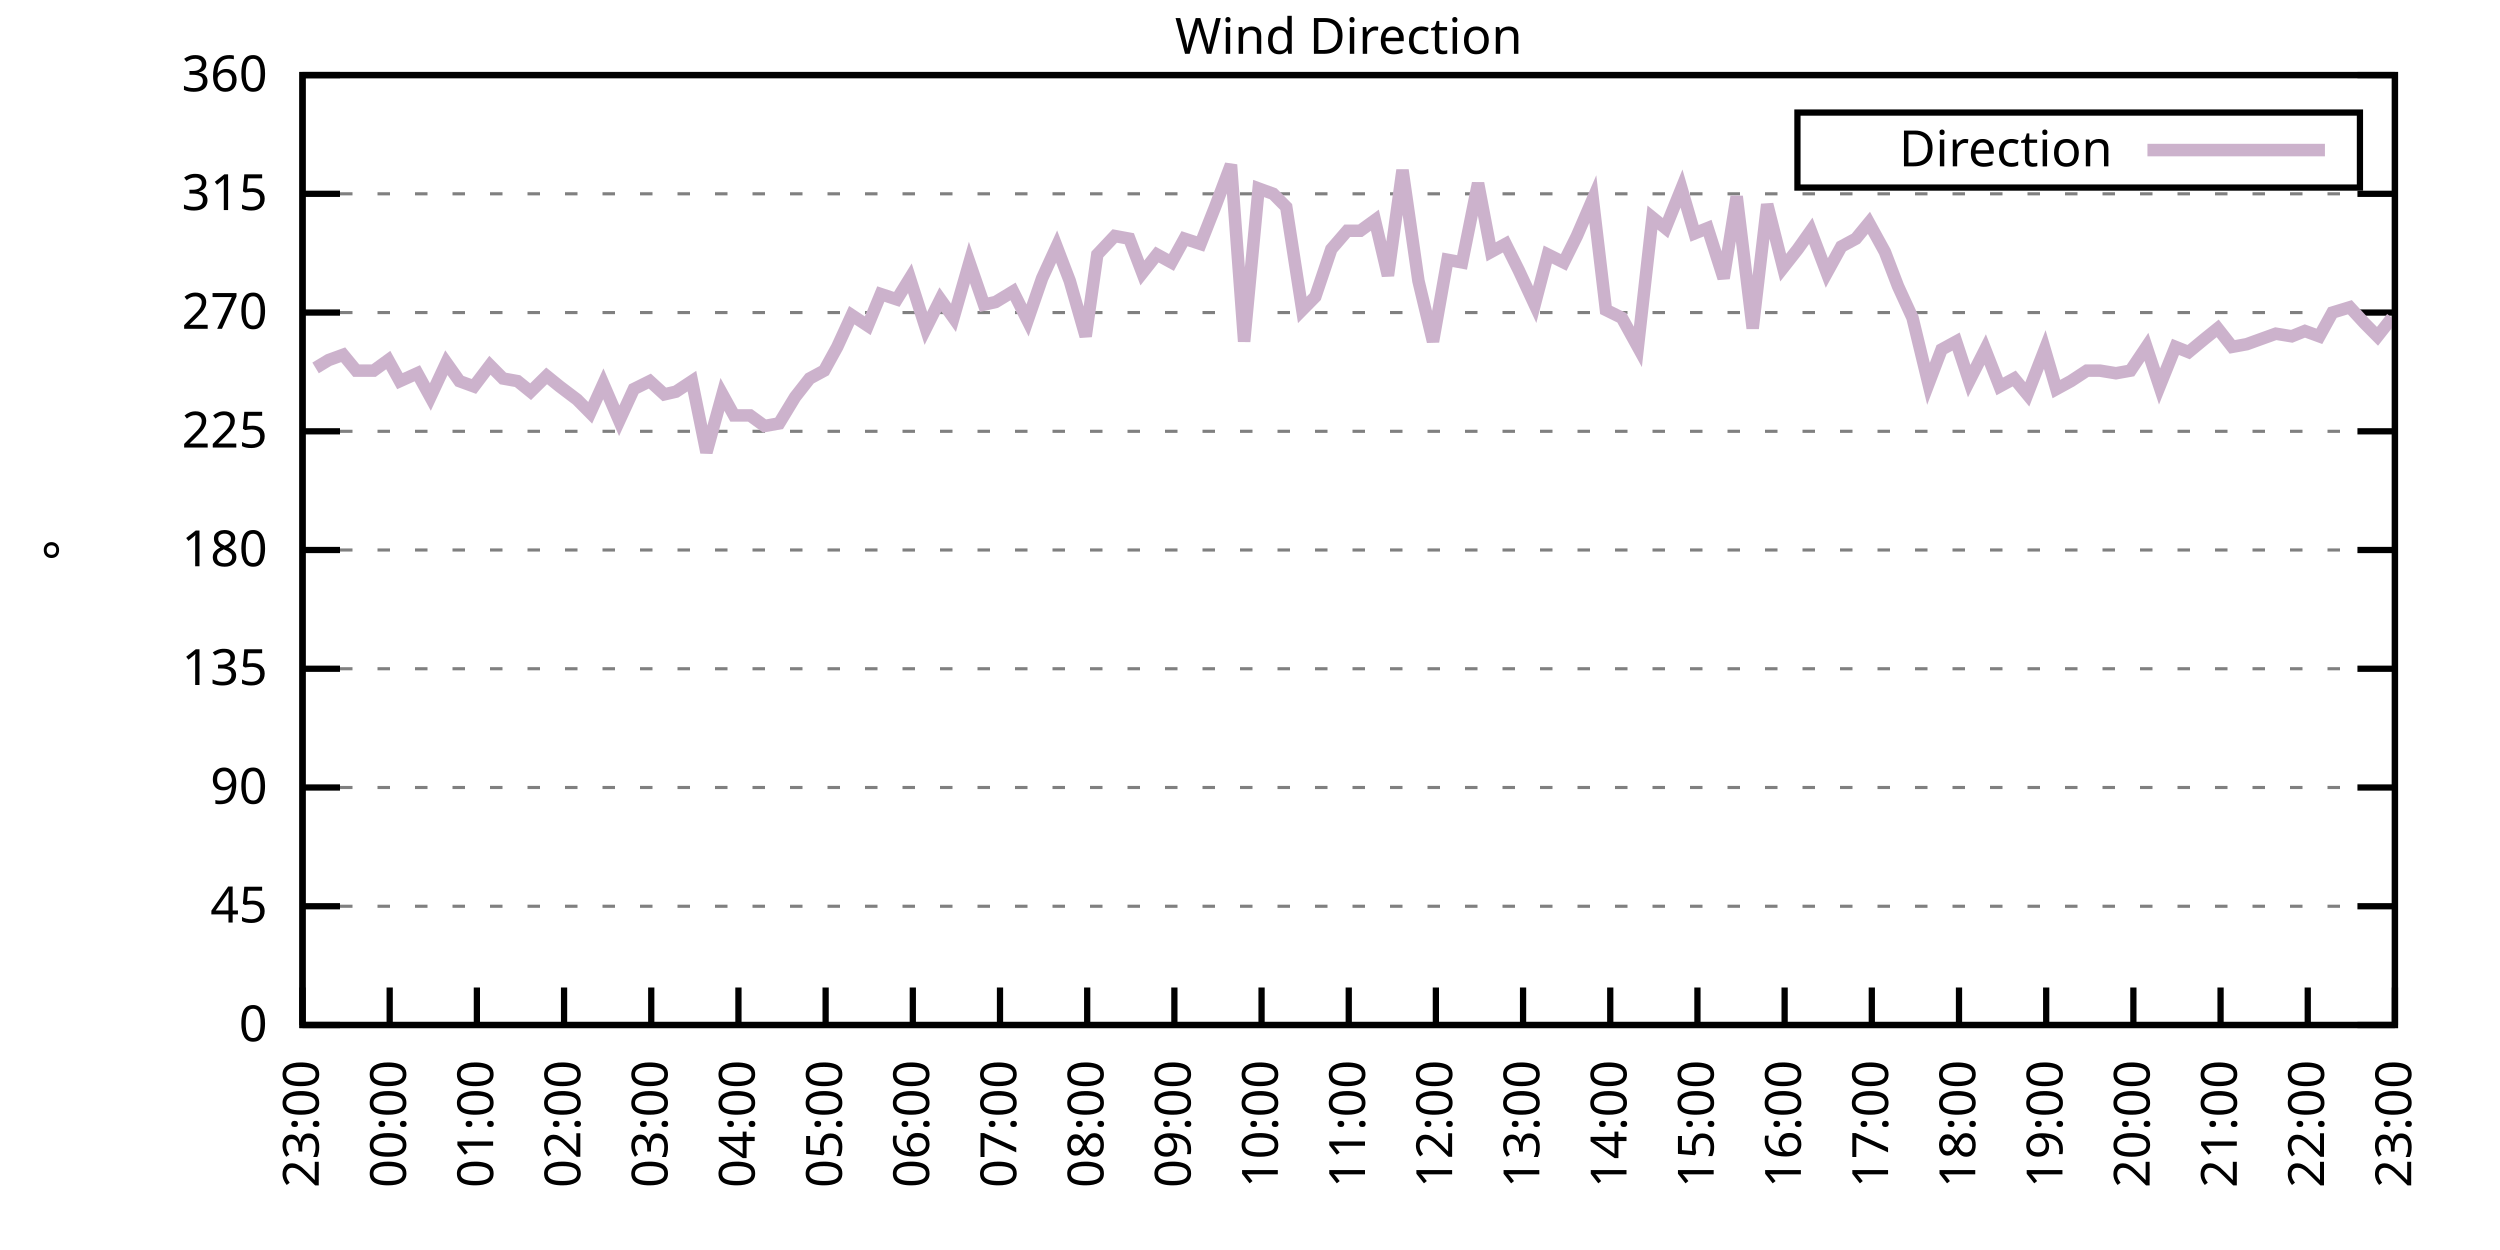
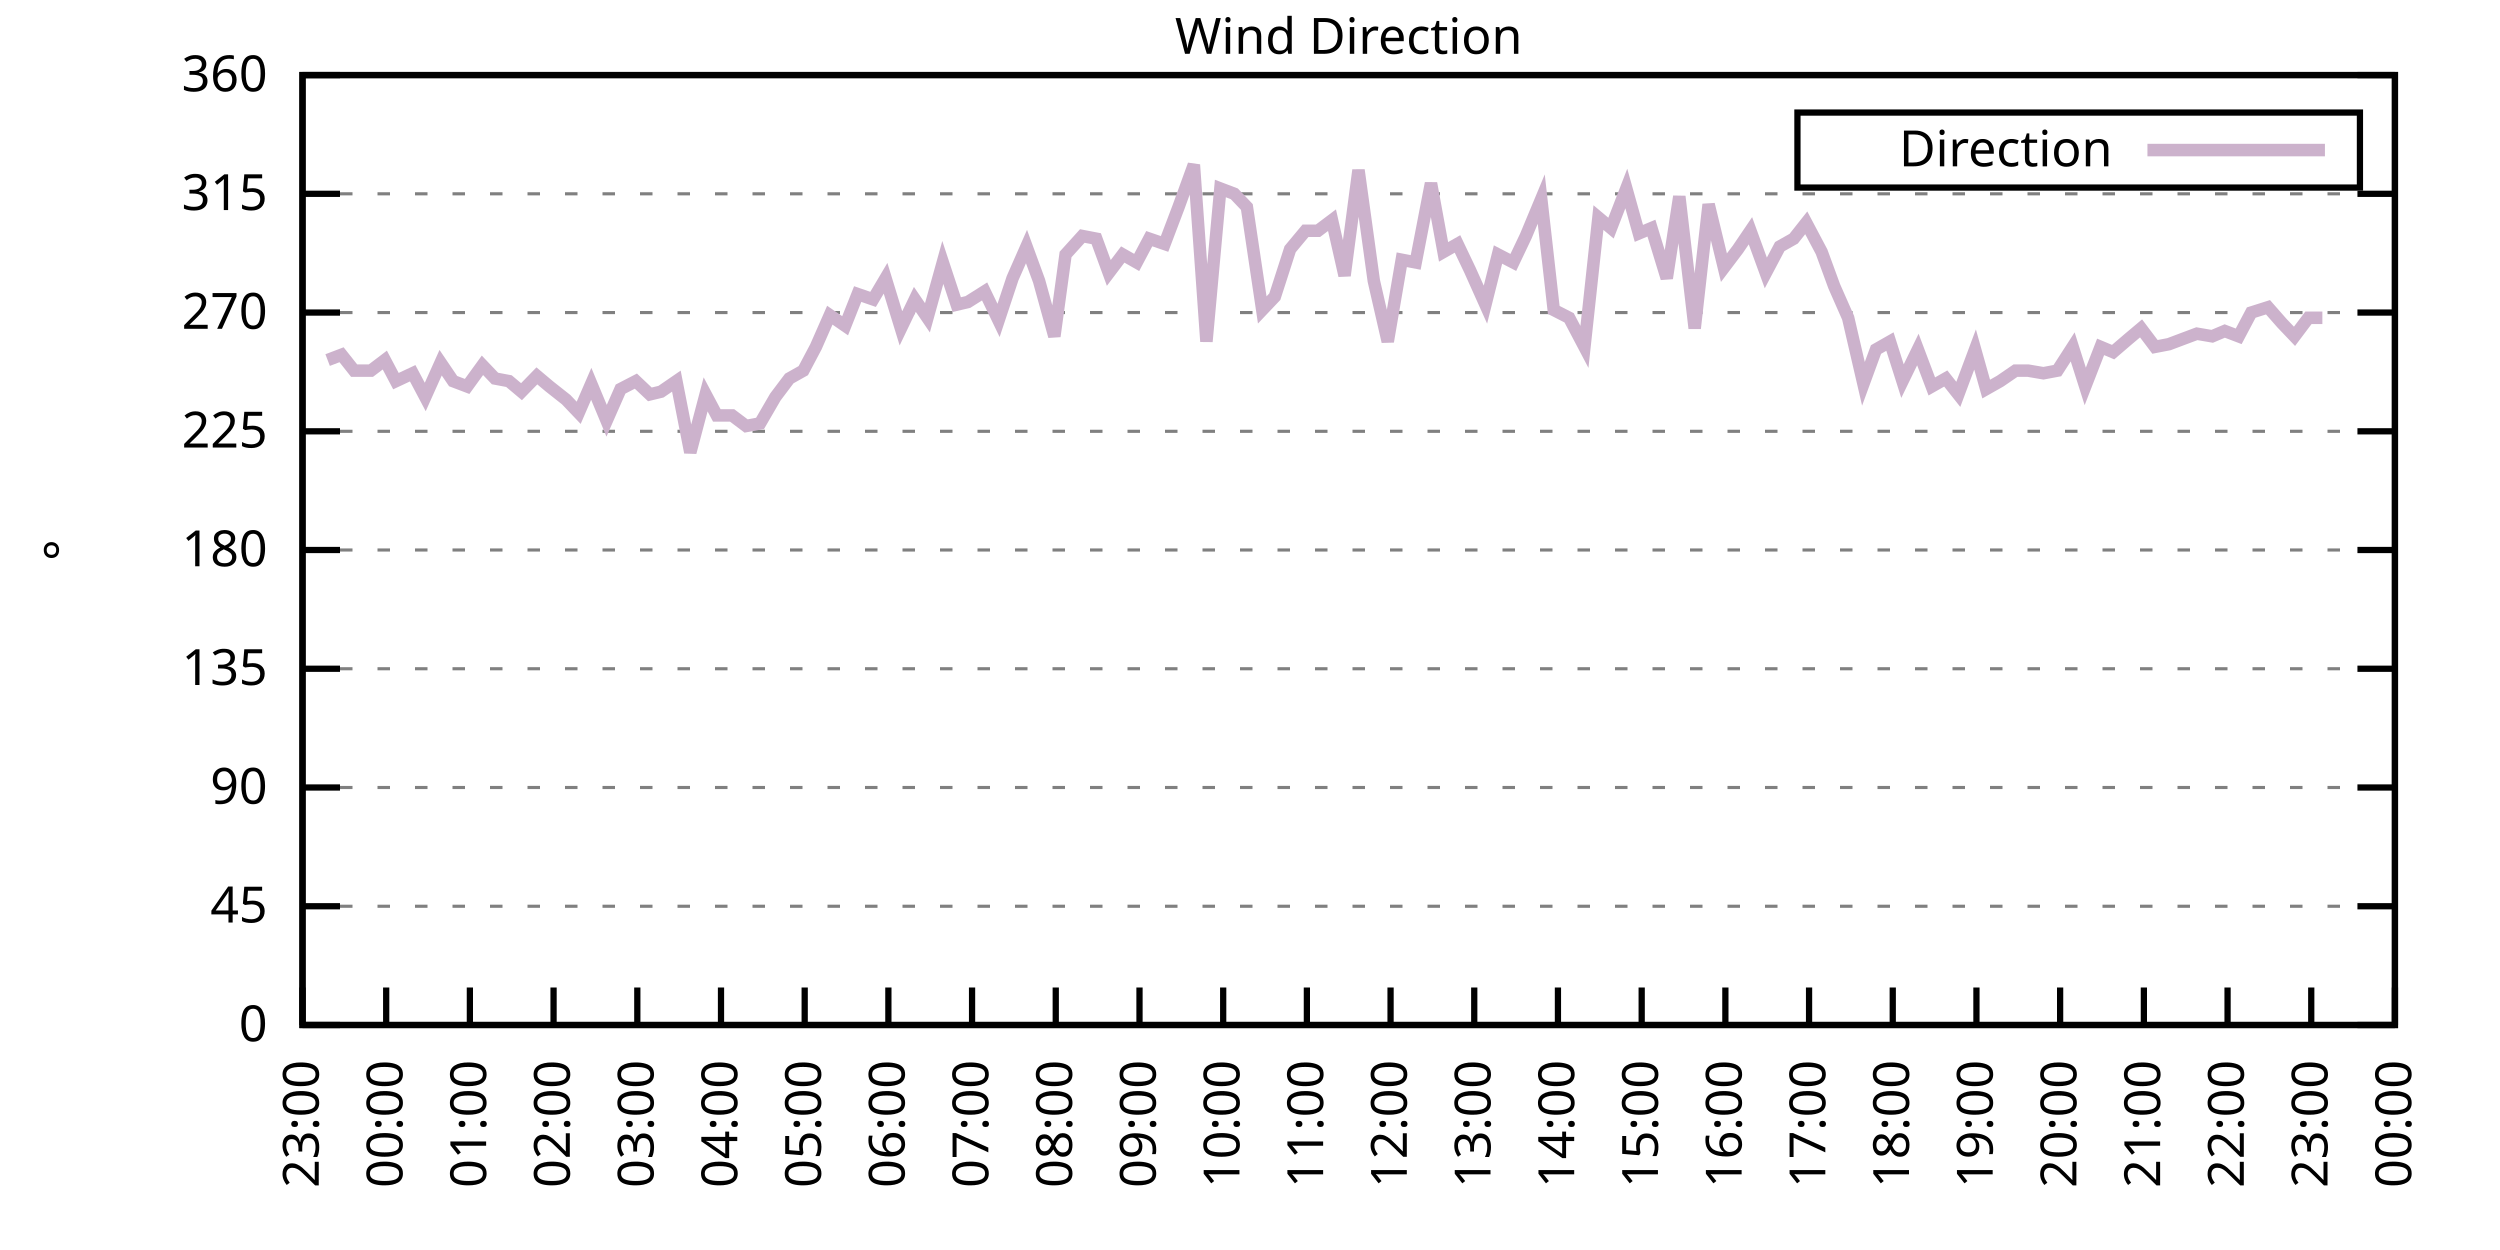
<svg xmlns="http://www.w3.org/2000/svg" xmlns:xlink="http://www.w3.org/1999/xlink" width="400" height="200" viewBox="0 0 400 200">
  <g id="gnuplot_canvas">
    <rect x="0" y="0" width="400" height="200" fill="none" />
    <defs>
      <circle id="gpDot" r="0.5" stroke-width="0.5" stroke="currentColor" />
      <path id="gpPt0" stroke-width="0.333" stroke="currentColor" d="M-1,0 h2 M0,-1 v2" />
      <path id="gpPt1" stroke-width="0.333" stroke="currentColor" d="M-1,-1 L1,1 M1,-1 L-1,1" />
      <path id="gpPt2" stroke-width="0.333" stroke="currentColor" d="M-1,0 L1,0 M0,-1 L0,1 M-1,-1 L1,1 M-1,1 L1,-1" />
      <rect id="gpPt3" stroke-width="0.333" stroke="currentColor" x="-1" y="-1" width="2" height="2" />
      <rect id="gpPt4" stroke-width="0.333" stroke="currentColor" fill="currentColor" x="-1" y="-1" width="2" height="2" />
      <circle id="gpPt5" stroke-width="0.333" stroke="currentColor" cx="0" cy="0" r="1" />
      <use xlink:href="#gpPt5" id="gpPt6" fill="currentColor" stroke="none" />
      <path id="gpPt7" stroke-width="0.333" stroke="currentColor" d="M0,-1.33 L-1.33,0.67 L1.33,0.67 z" />
      <use xlink:href="#gpPt7" id="gpPt8" fill="currentColor" stroke="none" />
      <use xlink:href="#gpPt7" id="gpPt9" stroke="currentColor" transform="rotate(180)" />
      <use xlink:href="#gpPt9" id="gpPt10" fill="currentColor" stroke="none" />
      <use xlink:href="#gpPt3" id="gpPt11" stroke="currentColor" transform="rotate(45)" />
      <use xlink:href="#gpPt11" id="gpPt12" fill="currentColor" stroke="none" />
      <path id="gpPt13" stroke-width="0.333" stroke="currentColor" d="M0,1.330 L1.265,0.411 L0.782,-1.067 L-0.782,-1.076 L-1.265,0.411 z" />
      <use xlink:href="#gpPt13" id="gpPt14" fill="currentColor" stroke="none" />
      <filter id="textbox" filterUnits="objectBoundingBox" x="0" y="0" height="1" width="1">
        <feFlood flood-color="white" flood-opacity="1" result="bgnd" />
        <feComposite in="SourceGraphic" in2="bgnd" operator="atop" />
      </filter>
      <filter id="greybox" filterUnits="objectBoundingBox" x="0" y="0" height="1" width="1">
        <feFlood flood-color="lightgrey" flood-opacity="1" result="grey" />
        <feComposite in="SourceGraphic" in2="grey" operator="atop" />
      </filter>
    </defs>
    <g fill="none" color="white" stroke="currentColor" stroke-width="1.00" stroke-linecap="butt" stroke-linejoin="miter">
</g>
    <g fill="none" color="black" stroke="currentColor" stroke-width="1.00" stroke-linecap="butt" stroke-linejoin="miter">
      <g stroke="none" shape-rendering="crispEdges">
        <polygon fill="rgb(255, 255, 255)" points="48.40,164.00 383.18,164.00 383.18,12.02 48.40,12.02 " />
      </g>
    </g>
    <g fill="none" color="black" stroke="currentColor" stroke-width="1.00" stroke-linecap="butt" stroke-linejoin="miter">
</g>
    <g fill="none" color="black" stroke="black" stroke-width="0.50" stroke-linecap="butt" stroke-linejoin="miter">
</g>
    <g fill="none" color="gray" stroke="currentColor" stroke-width="0.50" stroke-linecap="butt" stroke-linejoin="miter">
      <path stroke="gray" stroke-dasharray="2,4" class="gridline" d="M48.40,164.00 L383.19,164.00  " />
    </g>
    <g fill="none" color="gray" stroke="gray" stroke-width="1.00" stroke-linecap="butt" stroke-linejoin="miter">
</g>
    <g fill="none" color="black" stroke="currentColor" stroke-width="1.00" stroke-linecap="butt" stroke-linejoin="miter">
      <path stroke="black" d="M48.40,164.00 L54.40,164.00 M383.19,164.00 L377.19,164.00  " />
      <g transform="translate(42.80,166.60)" stroke="none" fill="black" font-family="Sans" font-size="8.00" text-anchor="end">
        <text>
          <tspan font-family="Sans"> 0</tspan>
        </text>
      </g>
    </g>
    <g fill="none" color="black" stroke="currentColor" stroke-width="1.00" stroke-linecap="butt" stroke-linejoin="miter">
</g>
    <g fill="none" color="black" stroke="black" stroke-width="0.50" stroke-linecap="butt" stroke-linejoin="miter">
</g>
    <g fill="none" color="gray" stroke="currentColor" stroke-width="0.50" stroke-linecap="butt" stroke-linejoin="miter">
      <path stroke="gray" stroke-dasharray="2,4" class="gridline" d="M48.40,145.00 L383.19,145.00  " />
    </g>
    <g fill="none" color="gray" stroke="gray" stroke-width="1.00" stroke-linecap="butt" stroke-linejoin="miter">
</g>
    <g fill="none" color="black" stroke="currentColor" stroke-width="1.00" stroke-linecap="butt" stroke-linejoin="miter">
      <path stroke="black" d="M48.40,145.00 L54.40,145.00 M383.19,145.00 L377.19,145.00  " />
      <g transform="translate(42.80,147.60)" stroke="none" fill="black" font-family="Sans" font-size="8.00" text-anchor="end">
        <text>
          <tspan font-family="Sans"> 45</tspan>
        </text>
      </g>
    </g>
    <g fill="none" color="black" stroke="currentColor" stroke-width="1.00" stroke-linecap="butt" stroke-linejoin="miter">
</g>
    <g fill="none" color="black" stroke="black" stroke-width="0.50" stroke-linecap="butt" stroke-linejoin="miter">
</g>
    <g fill="none" color="gray" stroke="currentColor" stroke-width="0.50" stroke-linecap="butt" stroke-linejoin="miter">
      <path stroke="gray" stroke-dasharray="2,4" class="gridline" d="M48.40,126.00 L383.19,126.00  " />
    </g>
    <g fill="none" color="gray" stroke="gray" stroke-width="1.00" stroke-linecap="butt" stroke-linejoin="miter">
</g>
    <g fill="none" color="black" stroke="currentColor" stroke-width="1.00" stroke-linecap="butt" stroke-linejoin="miter">
      <path stroke="black" d="M48.40,126.00 L54.40,126.00 M383.19,126.00 L377.19,126.00  " />
      <g transform="translate(42.80,128.60)" stroke="none" fill="black" font-family="Sans" font-size="8.00" text-anchor="end">
        <text>
          <tspan font-family="Sans"> 90</tspan>
        </text>
      </g>
    </g>
    <g fill="none" color="black" stroke="currentColor" stroke-width="1.00" stroke-linecap="butt" stroke-linejoin="miter">
</g>
    <g fill="none" color="black" stroke="black" stroke-width="0.50" stroke-linecap="butt" stroke-linejoin="miter">
</g>
    <g fill="none" color="gray" stroke="currentColor" stroke-width="0.50" stroke-linecap="butt" stroke-linejoin="miter">
      <path stroke="gray" stroke-dasharray="2,4" class="gridline" d="M48.40,107.00 L383.19,107.00  " />
    </g>
    <g fill="none" color="gray" stroke="gray" stroke-width="1.00" stroke-linecap="butt" stroke-linejoin="miter">
</g>
    <g fill="none" color="black" stroke="currentColor" stroke-width="1.00" stroke-linecap="butt" stroke-linejoin="miter">
      <path stroke="black" d="M48.40,107.00 L54.40,107.00 M383.19,107.00 L377.19,107.00  " />
      <g transform="translate(42.80,109.60)" stroke="none" fill="black" font-family="Sans" font-size="8.00" text-anchor="end">
        <text>
          <tspan font-family="Sans"> 135</tspan>
        </text>
      </g>
    </g>
    <g fill="none" color="black" stroke="currentColor" stroke-width="1.00" stroke-linecap="butt" stroke-linejoin="miter">
</g>
    <g fill="none" color="black" stroke="black" stroke-width="0.50" stroke-linecap="butt" stroke-linejoin="miter">
</g>
    <g fill="none" color="gray" stroke="currentColor" stroke-width="0.50" stroke-linecap="butt" stroke-linejoin="miter">
      <path stroke="gray" stroke-dasharray="2,4" class="gridline" d="M48.40,88.00 L383.19,88.00  " />
    </g>
    <g fill="none" color="gray" stroke="gray" stroke-width="1.00" stroke-linecap="butt" stroke-linejoin="miter">
</g>
    <g fill="none" color="black" stroke="currentColor" stroke-width="1.00" stroke-linecap="butt" stroke-linejoin="miter">
      <path stroke="black" d="M48.40,88.00 L54.40,88.00 M383.19,88.00 L377.19,88.00  " />
      <g transform="translate(42.80,90.60)" stroke="none" fill="black" font-family="Sans" font-size="8.00" text-anchor="end">
        <text>
          <tspan font-family="Sans"> 180</tspan>
        </text>
      </g>
    </g>
    <g fill="none" color="black" stroke="currentColor" stroke-width="1.00" stroke-linecap="butt" stroke-linejoin="miter">
</g>
    <g fill="none" color="black" stroke="black" stroke-width="0.50" stroke-linecap="butt" stroke-linejoin="miter">
</g>
    <g fill="none" color="gray" stroke="currentColor" stroke-width="0.50" stroke-linecap="butt" stroke-linejoin="miter">
      <path stroke="gray" stroke-dasharray="2,4" class="gridline" d="M48.40,69.01 L383.19,69.01  " />
    </g>
    <g fill="none" color="gray" stroke="gray" stroke-width="1.00" stroke-linecap="butt" stroke-linejoin="miter">
</g>
    <g fill="none" color="black" stroke="currentColor" stroke-width="1.00" stroke-linecap="butt" stroke-linejoin="miter">
      <path stroke="black" d="M48.40,69.01 L54.40,69.01 M383.19,69.01 L377.19,69.01  " />
      <g transform="translate(42.80,71.61)" stroke="none" fill="black" font-family="Sans" font-size="8.00" text-anchor="end">
        <text>
          <tspan font-family="Sans"> 225</tspan>
        </text>
      </g>
    </g>
    <g fill="none" color="black" stroke="currentColor" stroke-width="1.00" stroke-linecap="butt" stroke-linejoin="miter">
</g>
    <g fill="none" color="black" stroke="black" stroke-width="0.50" stroke-linecap="butt" stroke-linejoin="miter">
</g>
    <g fill="none" color="gray" stroke="currentColor" stroke-width="0.50" stroke-linecap="butt" stroke-linejoin="miter">
      <path stroke="gray" stroke-dasharray="2,4" class="gridline" d="M48.40,50.01 L383.19,50.01  " />
    </g>
    <g fill="none" color="gray" stroke="gray" stroke-width="1.00" stroke-linecap="butt" stroke-linejoin="miter">
</g>
    <g fill="none" color="black" stroke="currentColor" stroke-width="1.00" stroke-linecap="butt" stroke-linejoin="miter">
      <path stroke="black" d="M48.40,50.01 L54.40,50.01 M383.19,50.01 L377.19,50.01  " />
      <g transform="translate(42.80,52.61)" stroke="none" fill="black" font-family="Sans" font-size="8.00" text-anchor="end">
        <text>
          <tspan font-family="Sans"> 270</tspan>
        </text>
      </g>
    </g>
    <g fill="none" color="black" stroke="currentColor" stroke-width="1.00" stroke-linecap="butt" stroke-linejoin="miter">
</g>
    <g fill="none" color="black" stroke="black" stroke-width="0.50" stroke-linecap="butt" stroke-linejoin="miter">
</g>
    <g fill="none" color="gray" stroke="currentColor" stroke-width="0.50" stroke-linecap="butt" stroke-linejoin="miter">
      <path stroke="gray" stroke-dasharray="2,4" class="gridline" d="M48.40,31.01 L383.19,31.01  " />
    </g>
    <g fill="none" color="gray" stroke="gray" stroke-width="1.00" stroke-linecap="butt" stroke-linejoin="miter">
</g>
    <g fill="none" color="black" stroke="currentColor" stroke-width="1.00" stroke-linecap="butt" stroke-linejoin="miter">
      <path stroke="black" d="M48.40,31.01 L54.40,31.01 M383.19,31.01 L377.19,31.01  " />
      <g transform="translate(42.80,33.61)" stroke="none" fill="black" font-family="Sans" font-size="8.00" text-anchor="end">
        <text>
          <tspan font-family="Sans"> 315</tspan>
        </text>
      </g>
    </g>
    <g fill="none" color="black" stroke="currentColor" stroke-width="1.00" stroke-linecap="butt" stroke-linejoin="miter">
</g>
    <g fill="none" color="black" stroke="black" stroke-width="0.50" stroke-linecap="butt" stroke-linejoin="miter">
</g>
    <g fill="none" color="gray" stroke="currentColor" stroke-width="0.50" stroke-linecap="butt" stroke-linejoin="miter">
      <path stroke="gray" stroke-dasharray="2,4" class="gridline" d="M48.40,12.01 L383.19,12.01  " />
    </g>
    <g fill="none" color="gray" stroke="gray" stroke-width="1.00" stroke-linecap="butt" stroke-linejoin="miter">
</g>
    <g fill="none" color="black" stroke="currentColor" stroke-width="1.00" stroke-linecap="butt" stroke-linejoin="miter">
      <path stroke="black" d="M48.40,12.01 L54.40,12.01 M383.19,12.01 L377.19,12.01  " />
      <g transform="translate(42.80,14.61)" stroke="none" fill="black" font-family="Sans" font-size="8.00" text-anchor="end">
        <text>
          <tspan font-family="Sans"> 360</tspan>
        </text>
      </g>
    </g>
    <g fill="none" color="black" stroke="currentColor" stroke-width="1.00" stroke-linecap="butt" stroke-linejoin="miter">
      <path stroke="black" d="M48.40,164.00 L48.40,158.00  " />
      <g transform="translate(51.00,169.60) rotate(270.00)" stroke="none" fill="black" font-family="Sans" font-size="8.00" text-anchor="end">
        <text>
          <tspan font-family="Sans">23:00</tspan>
        </text>
      </g>
    </g>
    <g fill="none" color="black" stroke="currentColor" stroke-width="1.00" stroke-linecap="butt" stroke-linejoin="miter">
-       <path stroke="black" d="M62.35,164.00 L62.35,158.00  " />
-       <g transform="translate(64.95,169.60) rotate(270.00)" stroke="none" fill="black" font-family="Sans" font-size="8.00" text-anchor="end">
+       <path stroke="black" d="M61.79,164.00 L61.79,158.00  " />
+       <g transform="translate(64.39,169.60) rotate(270.00)" stroke="none" fill="black" font-family="Sans" font-size="8.00" text-anchor="end">
        <text>
          <tspan font-family="Sans">00:00</tspan>
        </text>
      </g>
    </g>
    <g fill="none" color="black" stroke="currentColor" stroke-width="1.00" stroke-linecap="butt" stroke-linejoin="miter">
-       <path stroke="black" d="M76.30,164.00 L76.30,158.00  " />
-       <g transform="translate(78.90,169.60) rotate(270.00)" stroke="none" fill="black" font-family="Sans" font-size="8.00" text-anchor="end">
+       <path stroke="black" d="M75.18,164.00 L75.18,158.00  " />
+       <g transform="translate(77.78,169.60) rotate(270.00)" stroke="none" fill="black" font-family="Sans" font-size="8.00" text-anchor="end">
        <text>
          <tspan font-family="Sans">01:00</tspan>
        </text>
      </g>
    </g>
    <g fill="none" color="black" stroke="currentColor" stroke-width="1.00" stroke-linecap="butt" stroke-linejoin="miter">
-       <path stroke="black" d="M90.25,164.00 L90.25,158.00  " />
-       <g transform="translate(92.85,169.60) rotate(270.00)" stroke="none" fill="black" font-family="Sans" font-size="8.00" text-anchor="end">
+       <path stroke="black" d="M88.57,164.00 L88.57,158.00  " />
+       <g transform="translate(91.17,169.60) rotate(270.00)" stroke="none" fill="black" font-family="Sans" font-size="8.00" text-anchor="end">
        <text>
          <tspan font-family="Sans">02:00</tspan>
        </text>
      </g>
    </g>
    <g fill="none" color="black" stroke="currentColor" stroke-width="1.00" stroke-linecap="butt" stroke-linejoin="miter">
-       <path stroke="black" d="M104.20,164.00 L104.20,158.00  " />
-       <g transform="translate(106.80,169.60) rotate(270.00)" stroke="none" fill="black" font-family="Sans" font-size="8.00" text-anchor="end">
+       <path stroke="black" d="M101.97,164.00 L101.97,158.00  " />
+       <g transform="translate(104.57,169.60) rotate(270.00)" stroke="none" fill="black" font-family="Sans" font-size="8.00" text-anchor="end">
        <text>
          <tspan font-family="Sans">03:00</tspan>
        </text>
      </g>
    </g>
    <g fill="none" color="black" stroke="currentColor" stroke-width="1.00" stroke-linecap="butt" stroke-linejoin="miter">
-       <path stroke="black" d="M118.15,164.00 L118.15,158.00  " />
-       <g transform="translate(120.75,169.60) rotate(270.00)" stroke="none" fill="black" font-family="Sans" font-size="8.00" text-anchor="end">
+       <path stroke="black" d="M115.36,164.00 L115.36,158.00  " />
+       <g transform="translate(117.96,169.60) rotate(270.00)" stroke="none" fill="black" font-family="Sans" font-size="8.00" text-anchor="end">
        <text>
          <tspan font-family="Sans">04:00</tspan>
        </text>
      </g>
    </g>
    <g fill="none" color="black" stroke="currentColor" stroke-width="1.00" stroke-linecap="butt" stroke-linejoin="miter">
-       <path stroke="black" d="M132.10,164.00 L132.10,158.00  " />
-       <g transform="translate(134.70,169.60) rotate(270.00)" stroke="none" fill="black" font-family="Sans" font-size="8.00" text-anchor="end">
+       <path stroke="black" d="M128.75,164.00 L128.75,158.00  " />
+       <g transform="translate(131.35,169.60) rotate(270.00)" stroke="none" fill="black" font-family="Sans" font-size="8.00" text-anchor="end">
        <text>
          <tspan font-family="Sans">05:00</tspan>
        </text>
      </g>
    </g>
    <g fill="none" color="black" stroke="currentColor" stroke-width="1.00" stroke-linecap="butt" stroke-linejoin="miter">
-       <path stroke="black" d="M146.05,164.00 L146.05,158.00  " />
-       <g transform="translate(148.65,169.60) rotate(270.00)" stroke="none" fill="black" font-family="Sans" font-size="8.00" text-anchor="end">
+       <path stroke="black" d="M142.14,164.00 L142.14,158.00  " />
+       <g transform="translate(144.74,169.60) rotate(270.00)" stroke="none" fill="black" font-family="Sans" font-size="8.00" text-anchor="end">
        <text>
          <tspan font-family="Sans">06:00</tspan>
        </text>
      </g>
    </g>
    <g fill="none" color="black" stroke="currentColor" stroke-width="1.00" stroke-linecap="butt" stroke-linejoin="miter">
-       <path stroke="black" d="M160.00,164.00 L160.00,158.00  " />
-       <g transform="translate(162.60,169.60) rotate(270.00)" stroke="none" fill="black" font-family="Sans" font-size="8.00" text-anchor="end">
+       <path stroke="black" d="M155.53,164.00 L155.53,158.00  " />
+       <g transform="translate(158.13,169.60) rotate(270.00)" stroke="none" fill="black" font-family="Sans" font-size="8.00" text-anchor="end">
        <text>
          <tspan font-family="Sans">07:00</tspan>
        </text>
      </g>
    </g>
    <g fill="none" color="black" stroke="currentColor" stroke-width="1.00" stroke-linecap="butt" stroke-linejoin="miter">
-       <path stroke="black" d="M173.95,164.00 L173.95,158.00  " />
-       <g transform="translate(176.55,169.60) rotate(270.00)" stroke="none" fill="black" font-family="Sans" font-size="8.00" text-anchor="end">
+       <path stroke="black" d="M168.92,164.00 L168.92,158.00  " />
+       <g transform="translate(171.52,169.60) rotate(270.00)" stroke="none" fill="black" font-family="Sans" font-size="8.00" text-anchor="end">
        <text>
          <tspan font-family="Sans">08:00</tspan>
        </text>
      </g>
    </g>
    <g fill="none" color="black" stroke="currentColor" stroke-width="1.00" stroke-linecap="butt" stroke-linejoin="miter">
-       <path stroke="black" d="M187.90,164.00 L187.90,158.00  " />
-       <g transform="translate(190.50,169.60) rotate(270.00)" stroke="none" fill="black" font-family="Sans" font-size="8.00" text-anchor="end">
+       <path stroke="black" d="M182.32,164.00 L182.32,158.00  " />
+       <g transform="translate(184.92,169.60) rotate(270.00)" stroke="none" fill="black" font-family="Sans" font-size="8.00" text-anchor="end">
        <text>
          <tspan font-family="Sans">09:00</tspan>
        </text>
      </g>
    </g>
    <g fill="none" color="black" stroke="currentColor" stroke-width="1.00" stroke-linecap="butt" stroke-linejoin="miter">
-       <path stroke="black" d="M201.85,164.00 L201.85,158.00  " />
-       <g transform="translate(204.45,169.60) rotate(270.00)" stroke="none" fill="black" font-family="Sans" font-size="8.00" text-anchor="end">
+       <path stroke="black" d="M195.71,164.00 L195.71,158.00  " />
+       <g transform="translate(198.31,169.60) rotate(270.00)" stroke="none" fill="black" font-family="Sans" font-size="8.00" text-anchor="end">
        <text>
          <tspan font-family="Sans">10:00</tspan>
        </text>
      </g>
    </g>
    <g fill="none" color="black" stroke="currentColor" stroke-width="1.00" stroke-linecap="butt" stroke-linejoin="miter">
-       <path stroke="black" d="M215.80,164.00 L215.80,158.00  " />
-       <g transform="translate(218.40,169.60) rotate(270.00)" stroke="none" fill="black" font-family="Sans" font-size="8.00" text-anchor="end">
+       <path stroke="black" d="M209.10,164.00 L209.10,158.00  " />
+       <g transform="translate(211.70,169.60) rotate(270.00)" stroke="none" fill="black" font-family="Sans" font-size="8.00" text-anchor="end">
        <text>
          <tspan font-family="Sans">11:00</tspan>
        </text>
      </g>
    </g>
    <g fill="none" color="black" stroke="currentColor" stroke-width="1.00" stroke-linecap="butt" stroke-linejoin="miter">
-       <path stroke="black" d="M229.74,164.00 L229.74,158.00  " />
-       <g transform="translate(232.34,169.60) rotate(270.00)" stroke="none" fill="black" font-family="Sans" font-size="8.00" text-anchor="end">
+       <path stroke="black" d="M222.49,164.00 L222.49,158.00  " />
+       <g transform="translate(225.09,169.60) rotate(270.00)" stroke="none" fill="black" font-family="Sans" font-size="8.00" text-anchor="end">
        <text>
          <tspan font-family="Sans">12:00</tspan>
        </text>
      </g>
    </g>
    <g fill="none" color="black" stroke="currentColor" stroke-width="1.00" stroke-linecap="butt" stroke-linejoin="miter">
-       <path stroke="black" d="M243.69,164.00 L243.69,158.00  " />
-       <g transform="translate(246.29,169.60) rotate(270.00)" stroke="none" fill="black" font-family="Sans" font-size="8.00" text-anchor="end">
+       <path stroke="black" d="M235.88,164.00 L235.88,158.00  " />
+       <g transform="translate(238.48,169.60) rotate(270.00)" stroke="none" fill="black" font-family="Sans" font-size="8.00" text-anchor="end">
        <text>
          <tspan font-family="Sans">13:00</tspan>
        </text>
      </g>
    </g>
    <g fill="none" color="black" stroke="currentColor" stroke-width="1.00" stroke-linecap="butt" stroke-linejoin="miter">
-       <path stroke="black" d="M257.64,164.00 L257.64,158.00  " />
-       <g transform="translate(260.24,169.60) rotate(270.00)" stroke="none" fill="black" font-family="Sans" font-size="8.00" text-anchor="end">
+       <path stroke="black" d="M249.27,164.00 L249.27,158.00  " />
+       <g transform="translate(251.87,169.60) rotate(270.00)" stroke="none" fill="black" font-family="Sans" font-size="8.00" text-anchor="end">
        <text>
          <tspan font-family="Sans">14:00</tspan>
        </text>
      </g>
    </g>
    <g fill="none" color="black" stroke="currentColor" stroke-width="1.00" stroke-linecap="butt" stroke-linejoin="miter">
-       <path stroke="black" d="M271.59,164.00 L271.59,158.00  " />
-       <g transform="translate(274.19,169.60) rotate(270.00)" stroke="none" fill="black" font-family="Sans" font-size="8.00" text-anchor="end">
+       <path stroke="black" d="M262.67,164.00 L262.67,158.00  " />
+       <g transform="translate(265.27,169.60) rotate(270.00)" stroke="none" fill="black" font-family="Sans" font-size="8.00" text-anchor="end">
        <text>
          <tspan font-family="Sans">15:00</tspan>
        </text>
      </g>
    </g>
    <g fill="none" color="black" stroke="currentColor" stroke-width="1.00" stroke-linecap="butt" stroke-linejoin="miter">
-       <path stroke="black" d="M285.54,164.00 L285.54,158.00  " />
-       <g transform="translate(288.14,169.60) rotate(270.00)" stroke="none" fill="black" font-family="Sans" font-size="8.00" text-anchor="end">
+       <path stroke="black" d="M276.06,164.00 L276.06,158.00  " />
+       <g transform="translate(278.66,169.60) rotate(270.00)" stroke="none" fill="black" font-family="Sans" font-size="8.00" text-anchor="end">
        <text>
          <tspan font-family="Sans">16:00</tspan>
        </text>
      </g>
    </g>
    <g fill="none" color="black" stroke="currentColor" stroke-width="1.00" stroke-linecap="butt" stroke-linejoin="miter">
-       <path stroke="black" d="M299.49,164.00 L299.49,158.00  " />
-       <g transform="translate(302.09,169.60) rotate(270.00)" stroke="none" fill="black" font-family="Sans" font-size="8.00" text-anchor="end">
+       <path stroke="black" d="M289.45,164.00 L289.45,158.00  " />
+       <g transform="translate(292.05,169.60) rotate(270.00)" stroke="none" fill="black" font-family="Sans" font-size="8.00" text-anchor="end">
        <text>
          <tspan font-family="Sans">17:00</tspan>
        </text>
      </g>
    </g>
    <g fill="none" color="black" stroke="currentColor" stroke-width="1.00" stroke-linecap="butt" stroke-linejoin="miter">
-       <path stroke="black" d="M313.44,164.00 L313.44,158.00  " />
-       <g transform="translate(316.04,169.60) rotate(270.00)" stroke="none" fill="black" font-family="Sans" font-size="8.00" text-anchor="end">
+       <path stroke="black" d="M302.84,164.00 L302.84,158.00  " />
+       <g transform="translate(305.44,169.60) rotate(270.00)" stroke="none" fill="black" font-family="Sans" font-size="8.00" text-anchor="end">
        <text>
          <tspan font-family="Sans">18:00</tspan>
        </text>
      </g>
    </g>
    <g fill="none" color="black" stroke="currentColor" stroke-width="1.00" stroke-linecap="butt" stroke-linejoin="miter">
-       <path stroke="black" d="M327.39,164.00 L327.39,158.00  " />
-       <g transform="translate(329.99,169.60) rotate(270.00)" stroke="none" fill="black" font-family="Sans" font-size="8.00" text-anchor="end">
+       <path stroke="black" d="M316.23,164.00 L316.23,158.00  " />
+       <g transform="translate(318.83,169.60) rotate(270.00)" stroke="none" fill="black" font-family="Sans" font-size="8.00" text-anchor="end">
        <text>
          <tspan font-family="Sans">19:00</tspan>
        </text>
      </g>
    </g>
    <g fill="none" color="black" stroke="currentColor" stroke-width="1.00" stroke-linecap="butt" stroke-linejoin="miter">
-       <path stroke="black" d="M341.34,164.00 L341.34,158.00  " />
-       <g transform="translate(343.94,169.60) rotate(270.00)" stroke="none" fill="black" font-family="Sans" font-size="8.00" text-anchor="end">
+       <path stroke="black" d="M329.62,164.00 L329.62,158.00  " />
+       <g transform="translate(332.22,169.60) rotate(270.00)" stroke="none" fill="black" font-family="Sans" font-size="8.00" text-anchor="end">
        <text>
          <tspan font-family="Sans">20:00</tspan>
        </text>
      </g>
    </g>
    <g fill="none" color="black" stroke="currentColor" stroke-width="1.00" stroke-linecap="butt" stroke-linejoin="miter">
-       <path stroke="black" d="M355.29,164.00 L355.29,158.00  " />
-       <g transform="translate(357.89,169.60) rotate(270.00)" stroke="none" fill="black" font-family="Sans" font-size="8.00" text-anchor="end">
+       <path stroke="black" d="M343.02,164.00 L343.02,158.00  " />
+       <g transform="translate(345.62,169.60) rotate(270.00)" stroke="none" fill="black" font-family="Sans" font-size="8.00" text-anchor="end">
        <text>
          <tspan font-family="Sans">21:00</tspan>
        </text>
      </g>
    </g>
    <g fill="none" color="black" stroke="currentColor" stroke-width="1.00" stroke-linecap="butt" stroke-linejoin="miter">
-       <path stroke="black" d="M369.24,164.00 L369.24,158.00  " />
-       <g transform="translate(371.84,169.60) rotate(270.00)" stroke="none" fill="black" font-family="Sans" font-size="8.00" text-anchor="end">
+       <path stroke="black" d="M356.41,164.00 L356.41,158.00  " />
+       <g transform="translate(359.01,169.60) rotate(270.00)" stroke="none" fill="black" font-family="Sans" font-size="8.00" text-anchor="end">
        <text>
          <tspan font-family="Sans">22:00</tspan>
+         </text>
+       </g>
+     </g>
+     <g fill="none" color="black" stroke="currentColor" stroke-width="1.00" stroke-linecap="butt" stroke-linejoin="miter">
+       <path stroke="black" d="M369.80,164.00 L369.80,158.00  " />
+       <g transform="translate(372.40,169.60) rotate(270.00)" stroke="none" fill="black" font-family="Sans" font-size="8.00" text-anchor="end">
+         <text>
+           <tspan font-family="Sans">23:00</tspan>
        </text>
      </g>
    </g>
    <g fill="none" color="black" stroke="currentColor" stroke-width="1.00" stroke-linecap="butt" stroke-linejoin="miter">
      <path stroke="black" d="M383.19,164.00 L383.19,158.00  " />
      <g transform="translate(385.79,169.60) rotate(270.00)" stroke="none" fill="black" font-family="Sans" font-size="8.00" text-anchor="end">
        <text>
-           <tspan font-family="Sans">23:00</tspan>
+           <tspan font-family="Sans">00:00</tspan>
        </text>
      </g>
    </g>
    <g fill="none" color="black" stroke="currentColor" stroke-width="1.00" stroke-linecap="butt" stroke-linejoin="miter">
</g>
    <g fill="none" color="black" stroke="currentColor" stroke-width="1.00" stroke-linecap="butt" stroke-linejoin="miter">
      <path stroke="black" d="M48.40,12.01 L48.40,164.00 L383.19,164.00 L383.19,12.01 L48.40,12.01 Z  " />
    </g>
    <g fill="none" color="black" stroke="currentColor" stroke-width="1.00" stroke-linecap="butt" stroke-linejoin="miter">
</g>
    <g fill="none" color="black" stroke="currentColor" stroke-width="1.00" stroke-linecap="butt" stroke-linejoin="miter">
      <path stroke="black" d="M287.59,30.01 L287.59,18.01 L377.59,18.01 L377.59,30.01 L287.59,30.01 Z  " />
    </g>
    <g id="Wind_direction_plot_1">
      <g fill="none" color="white" stroke="black" stroke-width="2.00" stroke-linecap="butt" stroke-linejoin="miter">
</g>
      <g fill="none" color="black" stroke="currentColor" stroke-width="2.00" stroke-linecap="butt" stroke-linejoin="miter">
        <g transform="translate(337.99,26.61)" stroke="none" fill="black" font-family="Sans" font-size="8.00" text-anchor="end">
          <text>
            <tspan font-family="Sans">Direction</tspan>
          </text>
        </g>
      </g>
      <g fill="none" color="black" stroke="currentColor" stroke-width="2.00" stroke-linecap="butt" stroke-linejoin="miter">
-         <path stroke="rgb(204, 178, 204)" d="M343.59,24.01 L371.99,24.01 M50.49,58.87 L52.58,57.61 L54.91,56.76 L57.00,59.30 L59.79,59.30 L62.12,57.61   L63.98,60.98 L66.77,59.72 L68.86,63.52 L71.42,58.03 L73.51,60.98 L75.83,61.83 L78.39,58.45 L80.48,60.56   L82.81,60.98 L84.90,62.67 L87.46,60.14 L89.55,61.83 L92.34,63.94 L94.43,66.05 L96.53,61.41 L99.08,67.32   L101.41,62.25 L103.97,60.98 L106.29,63.10 L108.15,62.67 L110.71,60.98 L113.03,72.38 L115.59,63.10 L117.45,66.47   L120.01,66.47 L122.33,68.16 L124.66,67.74 L127.22,63.52 L129.54,60.56 L131.87,59.30 L133.96,55.50 L136.28,50.43   L138.84,52.12 L140.93,47.05 L143.49,47.90 L145.58,44.52 L148.14,52.54 L150.46,47.90 L152.56,50.85 L155.11,41.99   L157.44,48.74 L159.30,48.32 L162.09,46.63 L164.41,51.27 L166.74,44.52 L169.06,39.45 L171.16,44.94 L173.71,53.81   L175.57,40.72 L178.36,37.76 L180.69,38.19 L182.78,43.67 L185.11,40.72 L187.43,41.99 L189.52,38.19 L192.08,39.03   L194.41,33.12 L196.96,26.36 L199.06,54.65 L201.38,30.16 L203.71,31.01 L205.80,33.12 L208.36,49.59 L210.45,47.47   L213.01,39.87 L215.56,36.92 L217.65,36.92 L219.98,35.23 L222.07,44.10 L224.40,27.21 L226.95,44.94 L229.28,54.65   L231.60,41.56 L233.93,41.99 L236.49,29.32 L238.58,40.30 L240.90,39.03 L243.00,43.25 L245.55,48.74 L247.65,40.72   L250.20,41.99 L252.30,37.76 L254.85,31.85 L256.95,49.59 L259.50,50.85 L262.06,55.50 L264.39,34.81 L266.48,36.50   L269.04,30.16 L271.13,37.34 L273.22,36.50 L275.78,44.52 L277.87,31.43 L280.43,52.54 L282.75,32.70 L285.31,42.83   L287.64,39.87 L289.73,36.92 L292.29,43.67 L294.61,39.45 L296.94,38.19 L299.03,35.65 L301.58,40.30 L303.68,45.79   L306.00,50.85 L308.56,61.41 L310.65,55.92 L312.98,54.65 L315.07,60.98 L317.63,55.92 L319.95,61.83 L322.28,60.56   L324.37,63.10 L327.16,55.92 L329.02,62.25 L331.34,60.98 L333.90,59.30 L335.99,59.30 L338.55,59.72 L340.88,59.30   L343.43,55.50 L345.53,61.83 L348.08,55.50 L350.18,56.34 L352.73,54.23 L354.83,52.54 L357.15,55.50 L359.48,55.07   L361.80,54.23 L364.13,53.39 L366.68,53.81 L368.78,52.96 L371.10,53.81 L373.19,50.01 L375.98,49.16 L378.31,51.70   L380.40,53.81 L382.73,50.85  " />
+         <path stroke="rgb(204, 178, 204)" d="M343.59,24.01 L371.99,24.01 M52.42,57.61 L54.65,56.76 L56.66,59.30 L59.34,59.30 L61.57,57.61 L63.35,60.98   L66.03,59.72 L68.04,63.52 L70.50,58.03 L72.50,60.98 L74.74,61.83 L77.19,58.45 L79.20,60.56 L81.43,60.98   L83.44,62.67 L85.90,60.14 L87.91,61.83 L90.58,63.94 L92.59,66.05 L94.60,61.41 L97.06,67.32 L99.29,62.25   L101.74,60.98 L103.98,63.10 L105.76,62.67 L108.22,60.98 L110.45,72.38 L112.90,63.10 L114.69,66.47 L117.14,66.47   L119.38,68.16 L121.61,67.74 L124.06,63.52 L126.29,60.56 L128.53,59.30 L130.54,55.50 L132.77,50.43 L135.22,52.12   L137.23,47.05 L139.69,47.90 L141.69,44.52 L144.15,52.54 L146.38,47.90 L148.39,50.85 L150.85,41.99 L153.08,48.74   L154.86,48.32 L157.54,46.63 L159.77,51.27 L162.01,44.52 L164.24,39.45 L166.25,44.94 L168.70,53.81 L170.49,40.72   L173.17,37.76 L175.40,38.19 L177.41,43.67 L179.64,40.72 L181.87,41.99 L183.88,38.19 L186.33,39.03 L188.57,33.12   L191.02,26.36 L193.03,54.65 L195.26,30.16 L197.49,31.01 L199.50,33.12 L201.96,49.59 L203.97,47.47 L206.42,39.87   L208.88,36.92 L210.88,36.92 L213.12,35.23 L215.13,44.10 L217.36,27.21 L219.81,44.94 L222.04,54.65 L224.28,41.56   L226.51,41.99 L228.96,29.32 L230.97,40.30 L233.20,39.03 L235.21,43.25 L237.67,48.74 L239.68,40.72 L242.13,41.99   L244.14,37.76 L246.60,31.85 L248.60,49.59 L251.06,50.85 L253.51,55.50 L255.75,34.81 L257.76,36.50 L260.21,30.16   L262.22,37.34 L264.23,36.50 L266.68,44.52 L268.69,31.43 L271.15,52.54 L273.38,32.70 L275.83,42.83 L278.07,39.87   L280.07,36.92 L282.53,43.67 L284.76,39.45 L286.99,38.19 L289.00,35.65 L291.46,40.30 L293.47,45.79 L295.70,50.85   L298.15,61.41 L300.16,55.92 L302.39,54.65 L304.40,60.98 L306.86,55.92 L309.09,61.83 L311.32,60.56 L313.33,63.10   L316.01,55.92 L317.79,62.25 L320.03,60.98 L322.48,59.30 L324.49,59.30 L326.95,59.72 L329.18,59.30 L331.63,55.50   L333.64,61.83 L336.10,55.50 L338.10,56.34 L340.56,54.23 L342.57,52.54 L344.80,55.50 L347.03,55.07 L349.26,54.23   L351.50,53.39 L353.95,53.81 L355.96,52.96 L358.19,53.81 L360.20,50.01 L362.88,49.16 L365.11,51.70 L367.12,53.81   L369.35,50.85 L371.58,50.85  " />
      </g>
    </g>
    <g fill="none" color="black" stroke="currentColor" stroke-width="2.00" stroke-linecap="butt" stroke-linejoin="miter">
</g>
    <g fill="none" color="black" stroke="black" stroke-width="1.00" stroke-linecap="butt" stroke-linejoin="miter">
</g>
    <g fill="none" color="black" stroke="currentColor" stroke-width="1.00" stroke-linecap="butt" stroke-linejoin="miter">
      <path stroke="black" d="M48.40,12.01 L48.40,164.00 L383.19,164.00 L383.19,12.01 L48.40,12.01 Z  " />
      <g transform="translate(12.80,88.01) rotate(270.00)" stroke="none" fill="black" font-family="Sans" font-size="8.00" text-anchor="middle">
        <text>
          <tspan font-family="Sans">°</tspan>
        </text>
      </g>
    </g>
    <g fill="none" color="black" stroke="currentColor" stroke-width="1.00" stroke-linecap="butt" stroke-linejoin="miter">
</g>
    <g fill="none" color="black" stroke="currentColor" stroke-width="1.00" stroke-linecap="butt" stroke-linejoin="miter">
      <g transform="translate(215.79,8.61)" stroke="none" fill="black" font-family="Sans" font-size="8.00" text-anchor="middle">
        <text>
          <tspan font-family="Sans">Wind Direction</tspan>
        </text>
      </g>
    </g>
    <g fill="none" color="black" stroke="currentColor" stroke-width="1.00" stroke-linecap="butt" stroke-linejoin="miter">
</g>
  </g>
</svg>
